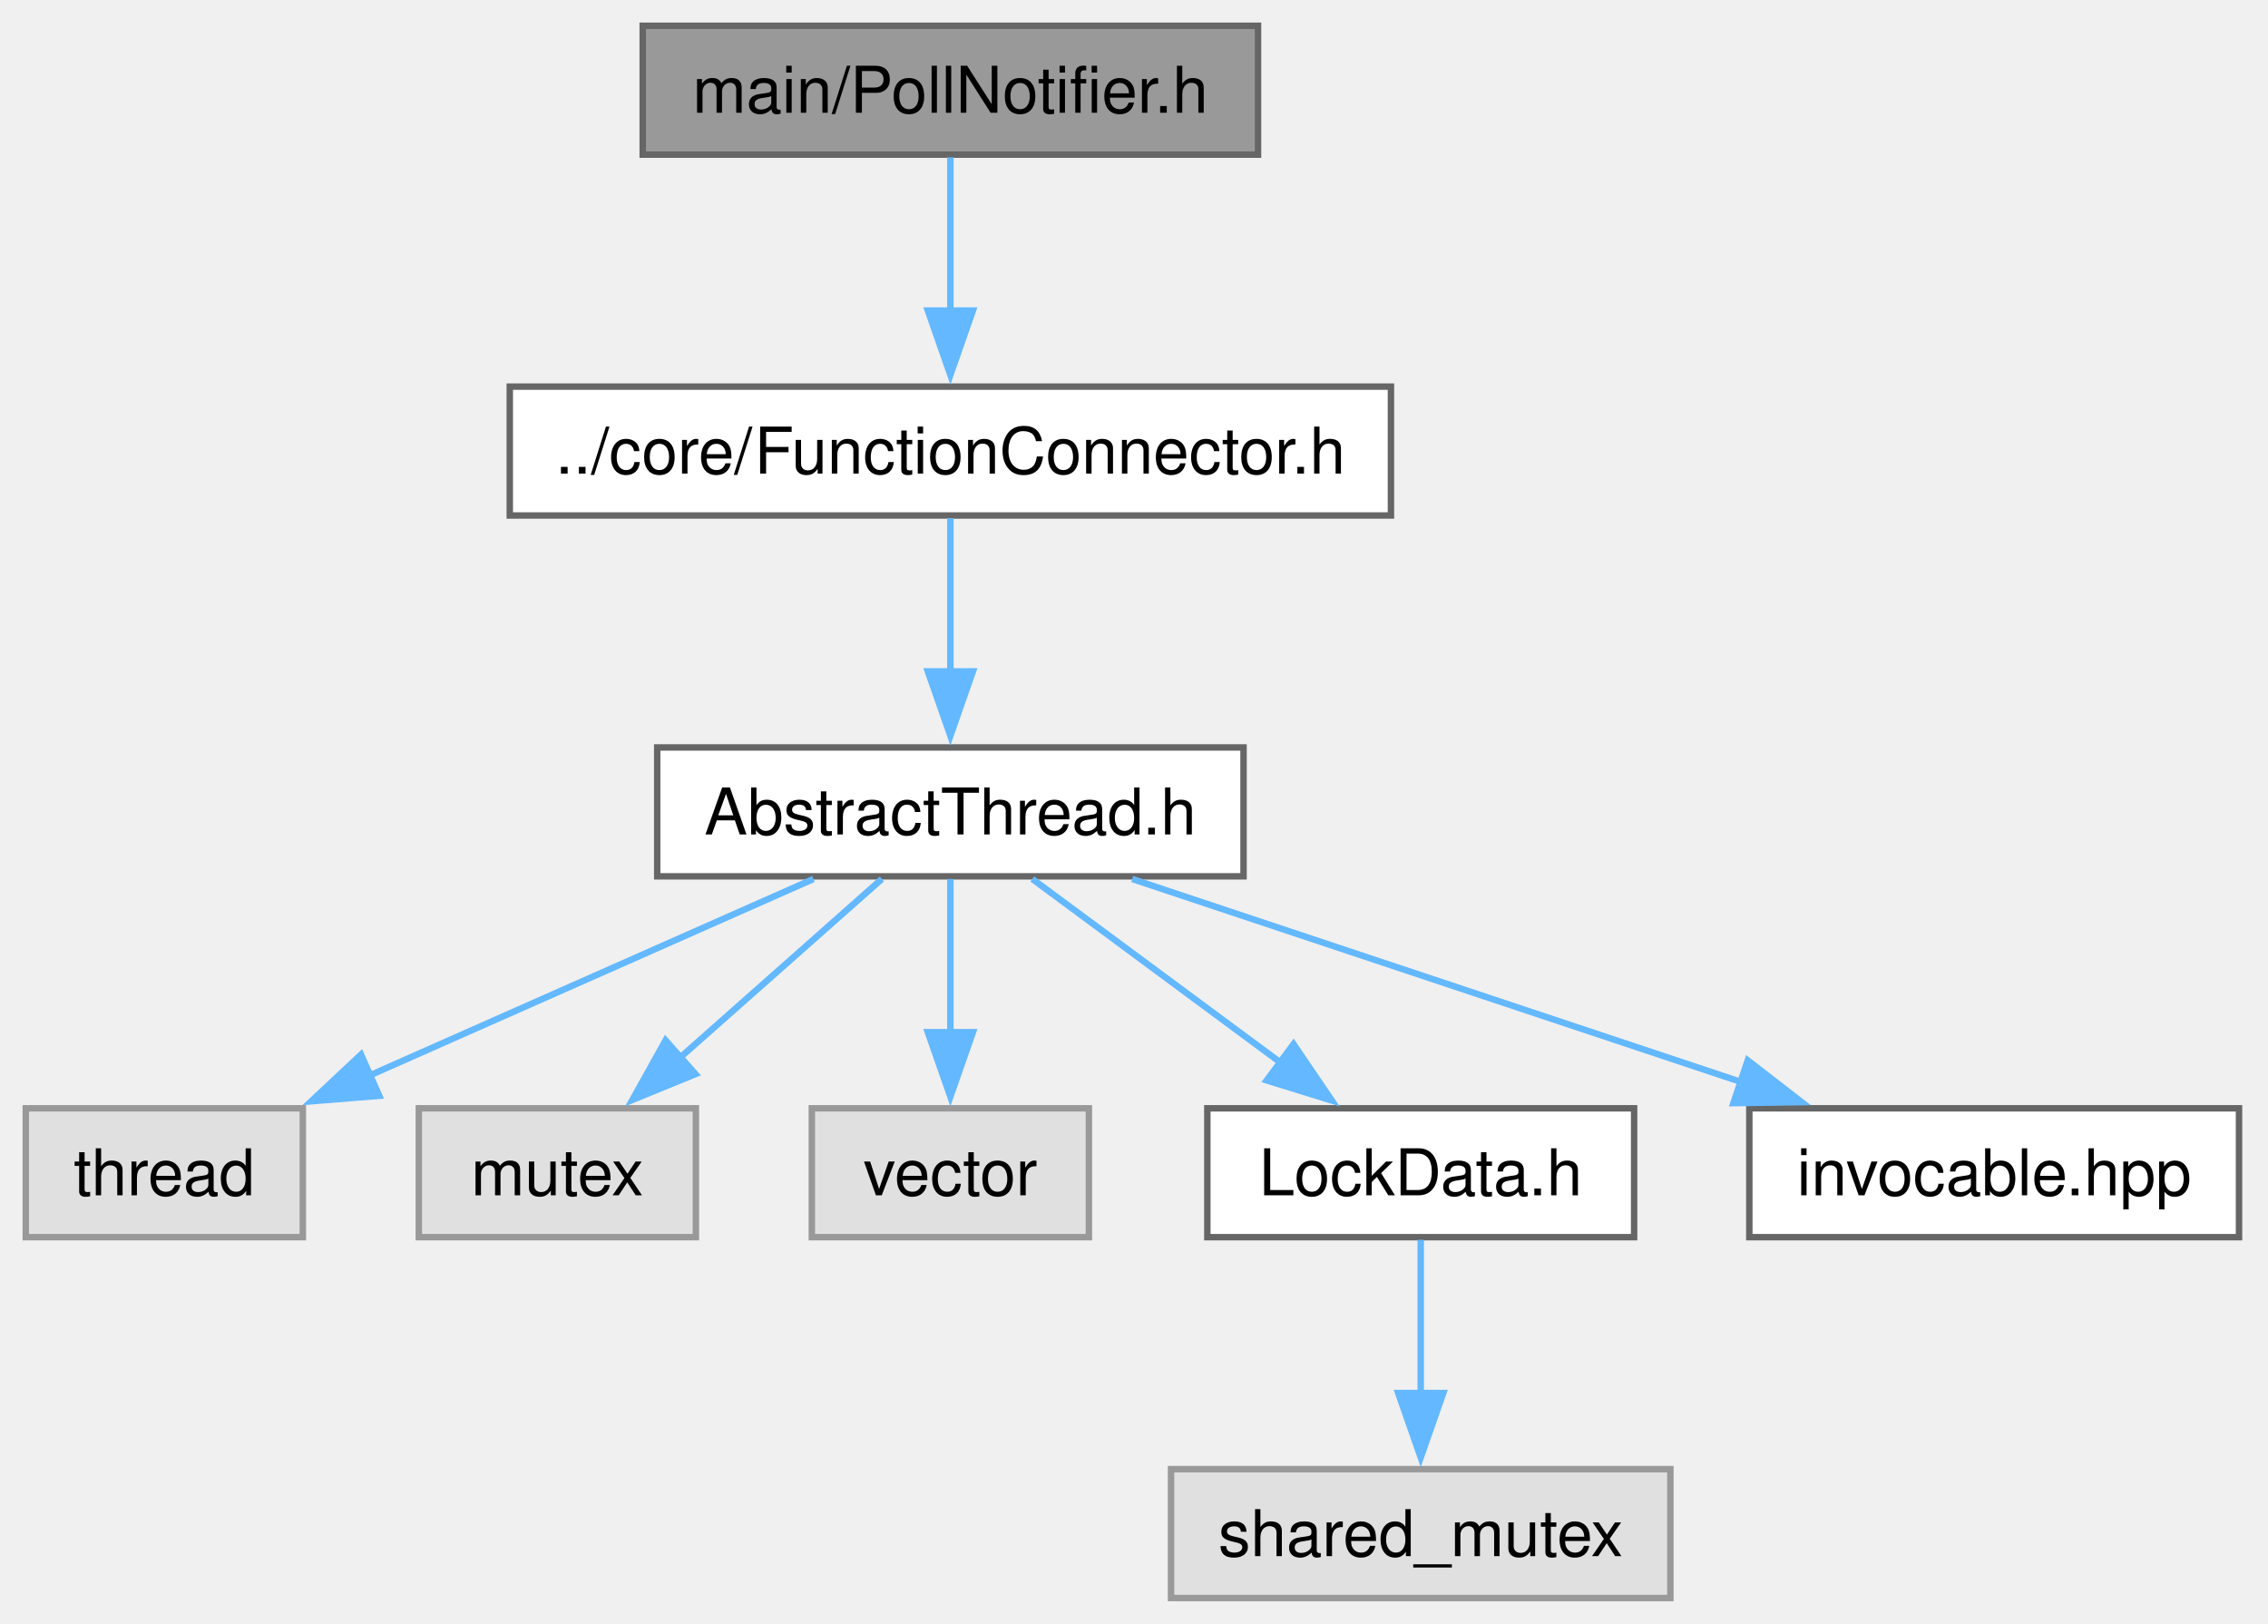
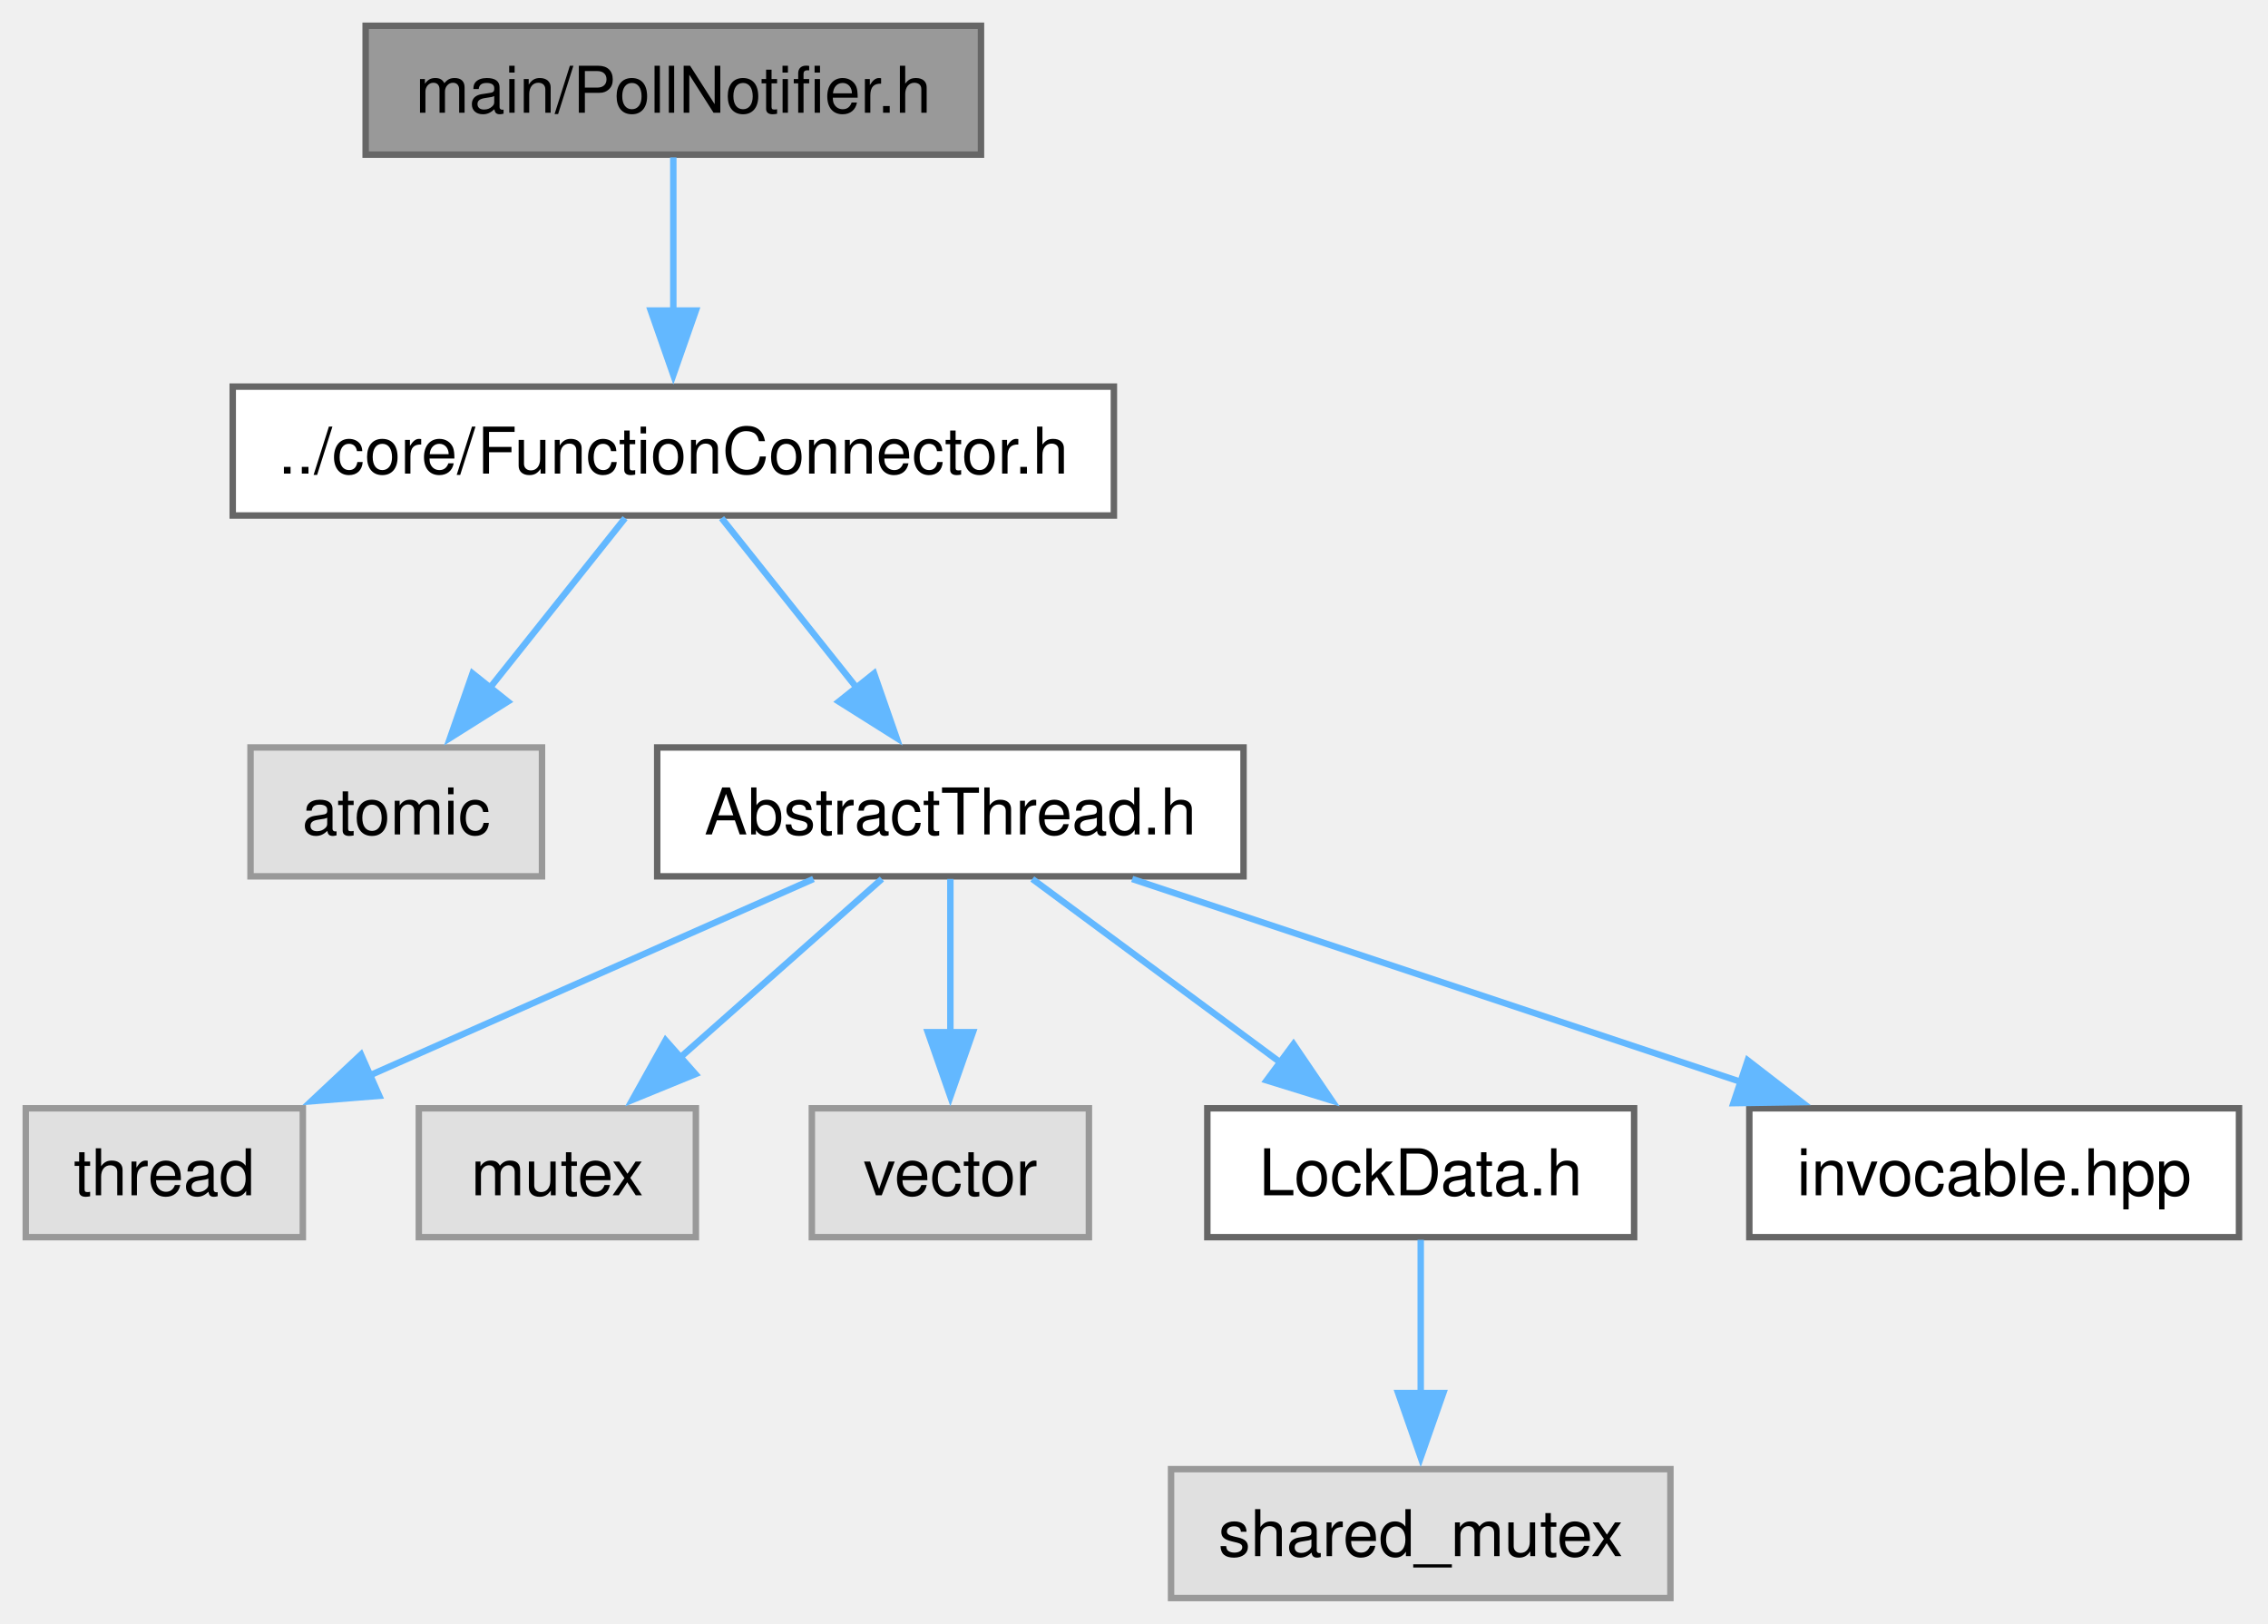
<svg xmlns="http://www.w3.org/2000/svg" xmlns:xlink="http://www.w3.org/1999/xlink" width="352pt" height="252pt" viewBox="0.00 0.00 352.00 252.00">
  <g id="graph0" class="graph" transform="scale(1 1) rotate(0) translate(4 248)">
    <g id="Node000001" class="node">
      <g id="a_Node000001">
        <a xlink:title="The PollNotifier class.">
-           <polygon fill="#999999" stroke="#666666" points="191.25,-244 95.75,-244 95.75,-224 191.25,-224 191.25,-244" />
-           <text xml:space="preserve" text-anchor="middle" x="143.5" y="-230.5" font-family="Helvetica,sans-Serif" font-size="10.00">main/PollNotifier.h</text>
+           <polygon fill="#999999" stroke="#666666" points="148.25,-244 52.75,-244 52.75,-224 148.25,-224 148.25,-244" />
+           <text xml:space="preserve" text-anchor="middle" x="100.5" y="-230.5" font-family="Helvetica,sans-Serif" font-size="10.00">main/PollNotifier.h</text>
        </a>
      </g>
    </g>
    <g id="Node000002" class="node">
      <g id="a_Node000002">
        <a xlink:href="FunctionConnector_8h.html" target="_top" xlink:title="The AbstractFunctionConnector, FunctionConnector, FunctionConnectorProtected, FunctionConnectionGuard...">
-           <polygon fill="white" stroke="#666666" points="211.88,-188 75.12,-188 75.12,-168 211.88,-168 211.88,-188" />
-           <text xml:space="preserve" text-anchor="middle" x="143.5" y="-174.5" font-family="Helvetica,sans-Serif" font-size="10.00">../core/FunctionConnector.h</text>
+           <polygon fill="white" stroke="#666666" points="168.88,-188 32.12,-188 32.12,-168 168.88,-168 168.88,-188" />
+           <text xml:space="preserve" text-anchor="middle" x="100.5" y="-174.5" font-family="Helvetica,sans-Serif" font-size="10.00">../core/FunctionConnector.h</text>
        </a>
      </g>
    </g>
    <g id="edge1_Node000001_Node000002" class="edge">
      <g id="a_edge1_Node000001_Node000002">
        <a xlink:title=" ">
-           <path fill="none" stroke="#63b8ff" d="M143.5,-223.59C143.5,-217.01 143.5,-207.96 143.5,-199.73" />
-           <polygon fill="#63b8ff" stroke="#63b8ff" points="147,-199.81 143.5,-189.81 140,-199.81 147,-199.81" />
+           <path fill="none" stroke="#63b8ff" d="M100.5,-223.59C100.5,-217.01 100.5,-207.96 100.5,-199.73" />
+           <polygon fill="#63b8ff" stroke="#63b8ff" points="104,-199.81 100.5,-189.81 97,-199.81 104,-199.81" />
        </a>
      </g>
    </g>
    <g id="Node000003" class="node">
      <g id="a_Node000003">
+         <a xlink:title=" ">
+           <polygon fill="#e0e0e0" stroke="#999999" points="80.12,-132 34.88,-132 34.88,-112 80.12,-112 80.12,-132" />
+           <text xml:space="preserve" text-anchor="middle" x="57.5" y="-118.5" font-family="Helvetica,sans-Serif" font-size="10.00">atomic</text>
+         </a>
+       </g>
+     </g>
+     <g id="edge2_Node000002_Node000003" class="edge">
+       <g id="a_edge2_Node000002_Node000003">
+         <a xlink:title=" ">
+           <path fill="none" stroke="#63b8ff" d="M93.01,-167.59C87.21,-160.32 79.01,-150.02 71.95,-141.15" />
+           <polygon fill="#63b8ff" stroke="#63b8ff" points="74.81,-139.12 65.85,-133.48 69.34,-143.49 74.81,-139.12" />
+         </a>
+       </g>
+     </g>
+     <g id="Node000004" class="node">
+       <g id="a_Node000004">
        <a xlink:href="AbstractThread_8h.html" target="_top" xlink:title="The AbstractThread class.">
          <polygon fill="white" stroke="#666666" points="189,-132 98,-132 98,-112 189,-112 189,-132" />
          <text xml:space="preserve" text-anchor="middle" x="143.5" y="-118.5" font-family="Helvetica,sans-Serif" font-size="10.00">AbstractThread.h</text>
        </a>
      </g>
    </g>
-     <g id="edge2_Node000002_Node000003" class="edge">
-       <g id="a_edge2_Node000002_Node000003">
+     <g id="edge3_Node000002_Node000004" class="edge">
+       <g id="a_edge3_Node000002_Node000004">
        <a xlink:title=" ">
-           <path fill="none" stroke="#63b8ff" d="M143.5,-167.59C143.5,-161.01 143.5,-151.96 143.5,-143.73" />
-           <polygon fill="#63b8ff" stroke="#63b8ff" points="147,-143.81 143.5,-133.81 140,-143.81 147,-143.81" />
+           <path fill="none" stroke="#63b8ff" d="M107.99,-167.59C113.79,-160.32 121.99,-150.02 129.05,-141.15" />
+           <polygon fill="#63b8ff" stroke="#63b8ff" points="131.66,-143.49 135.15,-133.48 126.19,-139.12 131.66,-143.49" />
        </a>
      </g>
    </g>
-     <g id="Node000004" class="node">
-       <g id="a_Node000004">
+     <g id="Node000005" class="node">
+       <g id="a_Node000005">
        <a xlink:title=" ">
          <polygon fill="#e0e0e0" stroke="#999999" points="43,-76 0,-76 0,-56 43,-56 43,-76" />
          <text xml:space="preserve" text-anchor="middle" x="21.5" y="-62.5" font-family="Helvetica,sans-Serif" font-size="10.00">thread</text>
        </a>
      </g>
    </g>
-     <g id="edge3_Node000003_Node000004" class="edge">
-       <g id="a_edge3_Node000003_Node000004">
+     <g id="edge4_Node000004_Node000005" class="edge">
+       <g id="a_edge4_Node000004_Node000005">
        <a xlink:title=" ">
          <path fill="none" stroke="#63b8ff" d="M122.25,-111.59C103.21,-103.17 75.02,-90.69 53.3,-81.07" />
          <polygon fill="#63b8ff" stroke="#63b8ff" points="54.86,-77.94 44.3,-77.09 52.03,-84.34 54.86,-77.94" />
        </a>
      </g>
    </g>
-     <g id="Node000005" class="node">
-       <g id="a_Node000005">
+     <g id="Node000006" class="node">
+       <g id="a_Node000006">
        <a xlink:title=" ">
          <polygon fill="#e0e0e0" stroke="#999999" points="104,-76 61,-76 61,-56 104,-56 104,-76" />
          <text xml:space="preserve" text-anchor="middle" x="82.5" y="-62.5" font-family="Helvetica,sans-Serif" font-size="10.00">mutex</text>
        </a>
      </g>
    </g>
-     <g id="edge4_Node000003_Node000005" class="edge">
-       <g id="a_edge4_Node000003_Node000005">
+     <g id="edge5_Node000004_Node000006" class="edge">
+       <g id="a_edge5_Node000004_Node000006">
        <a xlink:title=" ">
          <path fill="none" stroke="#63b8ff" d="M132.87,-111.59C124.22,-103.93 111.77,-92.91 101.42,-83.75" />
          <polygon fill="#63b8ff" stroke="#63b8ff" points="103.94,-81.31 94.14,-77.3 99.3,-86.55 103.94,-81.31" />
        </a>
      </g>
    </g>
-     <g id="Node000006" class="node">
-       <g id="a_Node000006">
+     <g id="Node000007" class="node">
+       <g id="a_Node000007">
        <a xlink:title=" ">
          <polygon fill="#e0e0e0" stroke="#999999" points="165,-76 122,-76 122,-56 165,-56 165,-76" />
          <text xml:space="preserve" text-anchor="middle" x="143.5" y="-62.5" font-family="Helvetica,sans-Serif" font-size="10.00">vector</text>
        </a>
      </g>
    </g>
-     <g id="edge5_Node000003_Node000006" class="edge">
-       <g id="a_edge5_Node000003_Node000006">
+     <g id="edge6_Node000004_Node000007" class="edge">
+       <g id="a_edge6_Node000004_Node000007">
        <a xlink:title=" ">
          <path fill="none" stroke="#63b8ff" d="M143.5,-111.59C143.5,-105.01 143.5,-95.96 143.5,-87.73" />
          <polygon fill="#63b8ff" stroke="#63b8ff" points="147,-87.81 143.5,-77.81 140,-87.81 147,-87.81" />
        </a>
      </g>
    </g>
-     <g id="Node000007" class="node">
-       <g id="a_Node000007">
+     <g id="Node000008" class="node">
+       <g id="a_Node000008">
        <a xlink:href="LockData_8h.html" target="_top" xlink:title="The LockData class.">
          <polygon fill="white" stroke="#666666" points="249.62,-76 183.38,-76 183.38,-56 249.62,-56 249.62,-76" />
          <text xml:space="preserve" text-anchor="middle" x="216.5" y="-62.5" font-family="Helvetica,sans-Serif" font-size="10.00">LockData.h</text>
        </a>
      </g>
    </g>
-     <g id="edge6_Node000003_Node000007" class="edge">
-       <g id="a_edge6_Node000003_Node000007">
+     <g id="edge7_Node000004_Node000008" class="edge">
+       <g id="a_edge7_Node000004_Node000008">
        <a xlink:title=" ">
          <path fill="none" stroke="#63b8ff" d="M156.22,-111.59C166.89,-103.7 182.38,-92.24 194.98,-82.92" />
          <polygon fill="#63b8ff" stroke="#63b8ff" points="196.76,-85.96 202.71,-77.2 192.59,-80.33 196.76,-85.96" />
        </a>
      </g>
    </g>
-     <g id="Node000009" class="node">
-       <g id="a_Node000009">
+     <g id="Node000010" class="node">
+       <g id="a_Node000010">
        <a xlink:href="invocable_8hpp_source.html" target="_top" xlink:title=" ">
          <polygon fill="white" stroke="#666666" points="343.5,-76 267.5,-76 267.5,-56 343.5,-56 343.5,-76" />
          <text xml:space="preserve" text-anchor="middle" x="305.5" y="-62.5" font-family="Helvetica,sans-Serif" font-size="10.00">invocable.hpp</text>
        </a>
      </g>
    </g>
-     <g id="edge8_Node000003_Node000009" class="edge">
-       <g id="a_edge8_Node000003_Node000009">
+     <g id="edge9_Node000004_Node000010" class="edge">
+       <g id="a_edge9_Node000004_Node000010">
        <a xlink:title=" ">
          <path fill="none" stroke="#63b8ff" d="M171.72,-111.59C197.92,-102.86 237.18,-89.77 266.4,-80.03" />
          <polygon fill="#63b8ff" stroke="#63b8ff" points="267.25,-83.44 275.63,-76.96 265.03,-76.8 267.25,-83.44" />
        </a>
      </g>
    </g>
-     <g id="Node000008" class="node">
-       <g id="a_Node000008">
+     <g id="Node000009" class="node">
+       <g id="a_Node000009">
        <a xlink:title=" ">
          <polygon fill="#e0e0e0" stroke="#999999" points="255.25,-20 177.75,-20 177.75,0 255.25,0 255.25,-20" />
          <text xml:space="preserve" text-anchor="middle" x="216.5" y="-6.5" font-family="Helvetica,sans-Serif" font-size="10.00">shared_mutex</text>
        </a>
      </g>
    </g>
-     <g id="edge7_Node000007_Node000008" class="edge">
-       <g id="a_edge7_Node000007_Node000008">
+     <g id="edge8_Node000008_Node000009" class="edge">
+       <g id="a_edge8_Node000008_Node000009">
        <a xlink:title=" ">
          <path fill="none" stroke="#63b8ff" d="M216.5,-55.59C216.5,-49.01 216.5,-39.96 216.5,-31.73" />
          <polygon fill="#63b8ff" stroke="#63b8ff" points="220,-31.81 216.5,-21.81 213,-31.81 220,-31.81" />
        </a>
      </g>
    </g>
  </g>
</svg>
